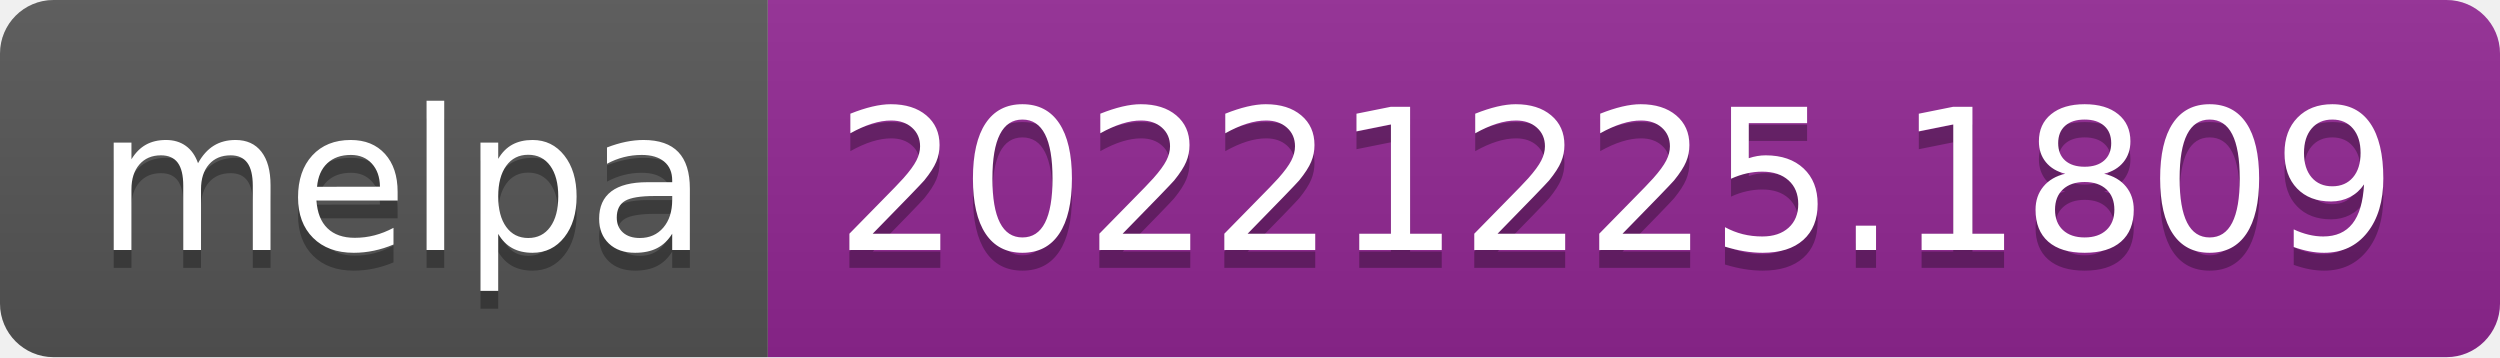
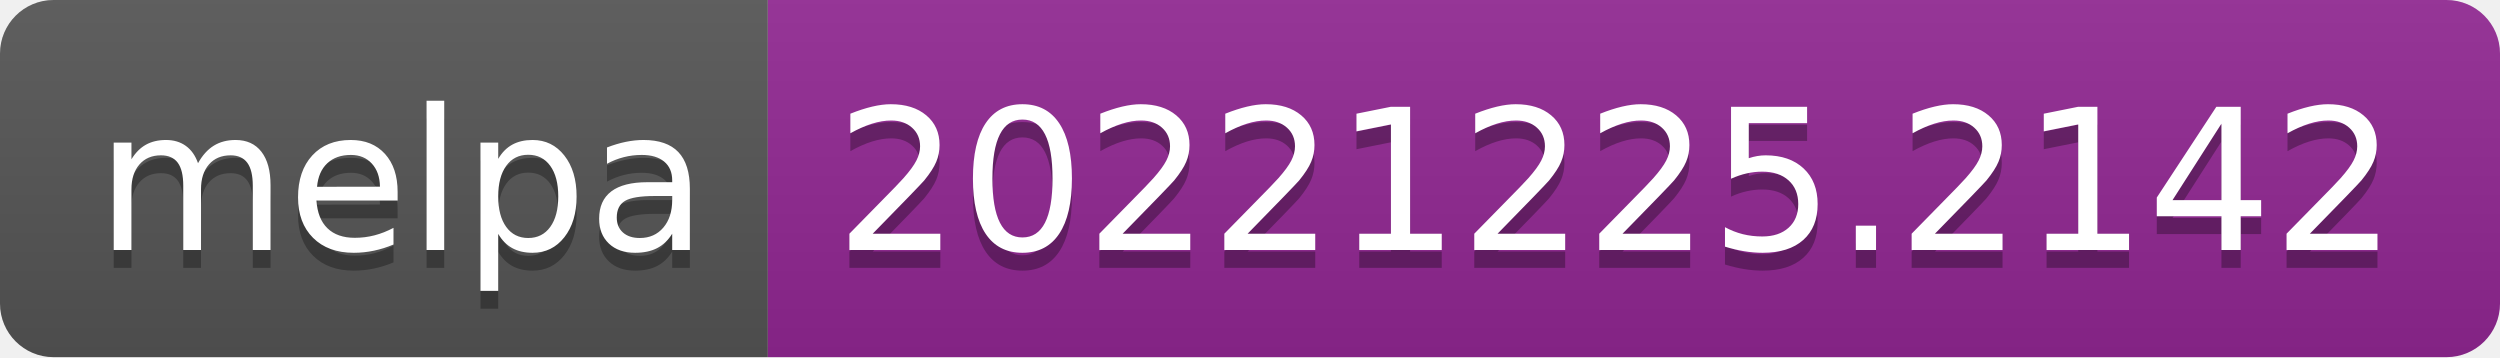
- <svg xmlns="http://www.w3.org/2000/svg" width="140" height="20" role="img" aria-label="melpa: 20221225.1809">
+ <svg xmlns="http://www.w3.org/2000/svg" width="140" height="20" role="img" aria-label="melpa: 20221225.2142">
  <linearGradient id="s" x2="0" y2="100%">
    <stop offset="0" stop-color="#bbb" stop-opacity=".1" />
    <stop offset="1" stop-opacity=".1" />
  </linearGradient>
  <clipPath id="r">
    <rect width="140" height="20" rx="3" fill="#fff" />
  </clipPath>
  <g clip-path="url(#r)">
    <rect width="43" height="20" fill="#555" />
    <rect x="43" width="97" height="20" fill="#922793" />
    <rect width="140" height="20" fill="url(#s)" />
  </g>
  <g fill="#fff" text-anchor="middle" font-family="Verdana,Geneva,DejaVu Sans,sans-serif" text-rendering="geometricPrecision" font-size="110">
    <text aria-hidden="true" x="225" y="150" fill="#010101" fill-opacity=".3" transform="scale(.1)" textLength="330">melpa</text>
    <text x="225" y="140" transform="scale(.1)" fill="#fff" textLength="330">melpa</text>
-     <text aria-hidden="true" x="905" y="150" fill="#010101" fill-opacity=".3" transform="scale(.1)" textLength="870">20221225.1809</text>
-     <text x="905" y="140" transform="scale(.1)" fill="#fff" textLength="870">20221225.1809</text>
+     <text aria-hidden="true" x="905" y="150" fill="#010101" fill-opacity=".3" transform="scale(.1)" textLength="870">20221225.2142</text>
+     <text x="905" y="140" transform="scale(.1)" fill="#fff" textLength="870">20221225.2142</text>
  </g>
</svg>
